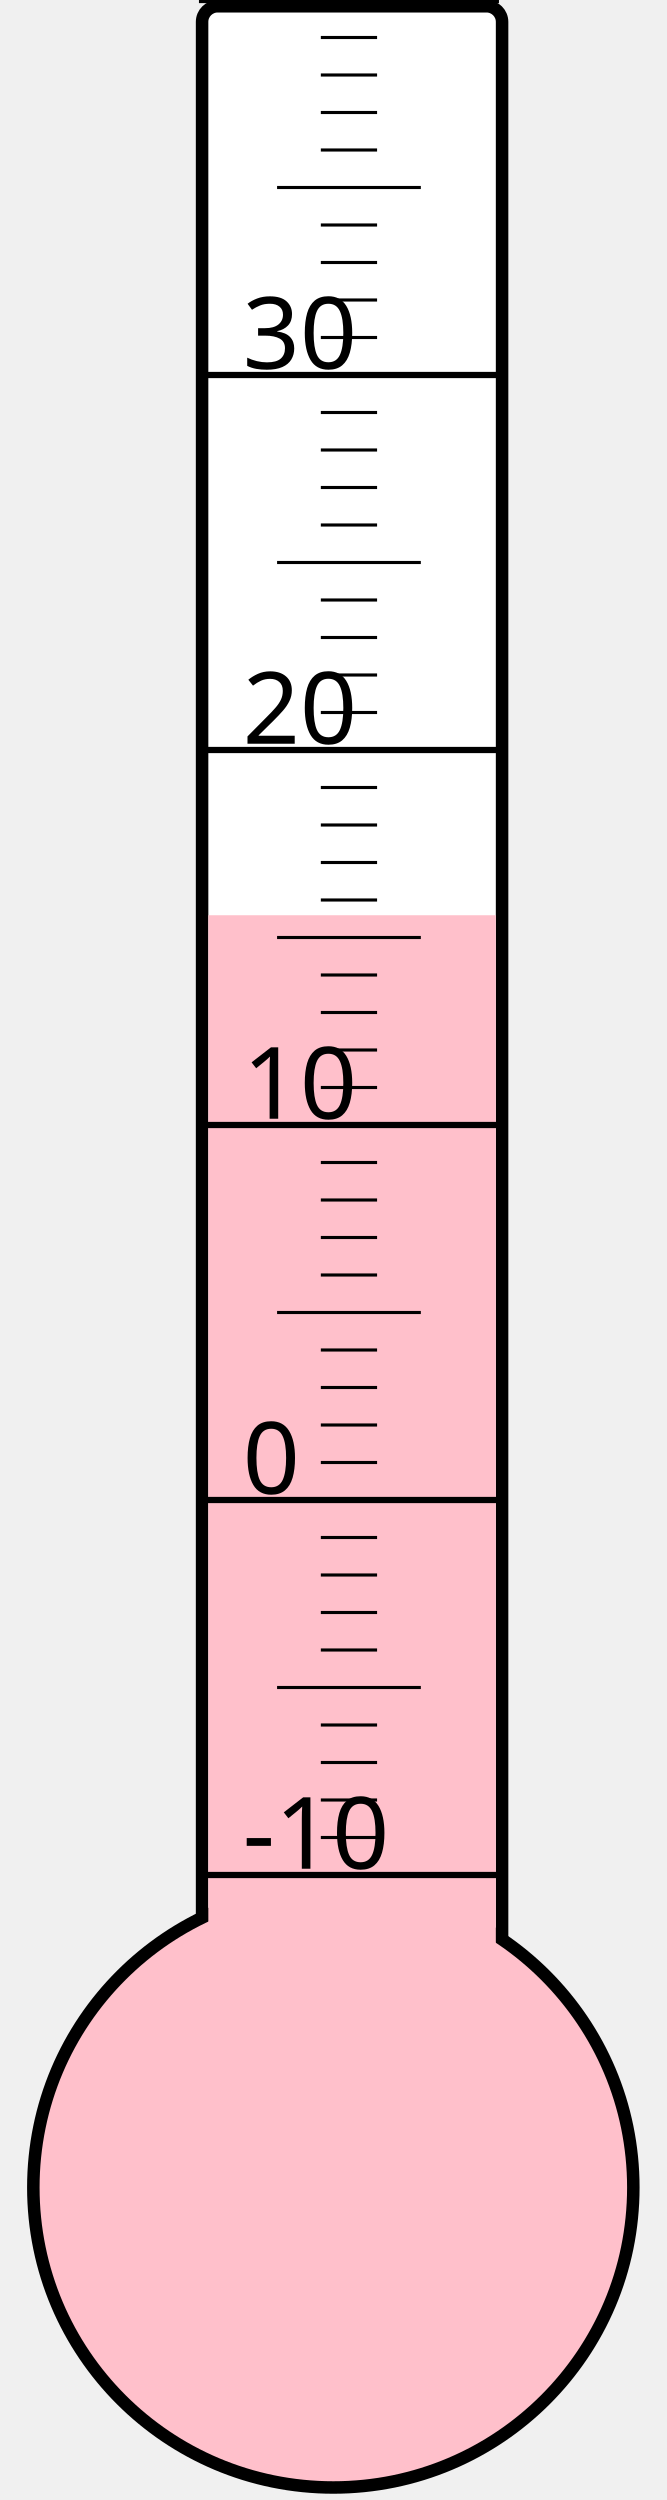
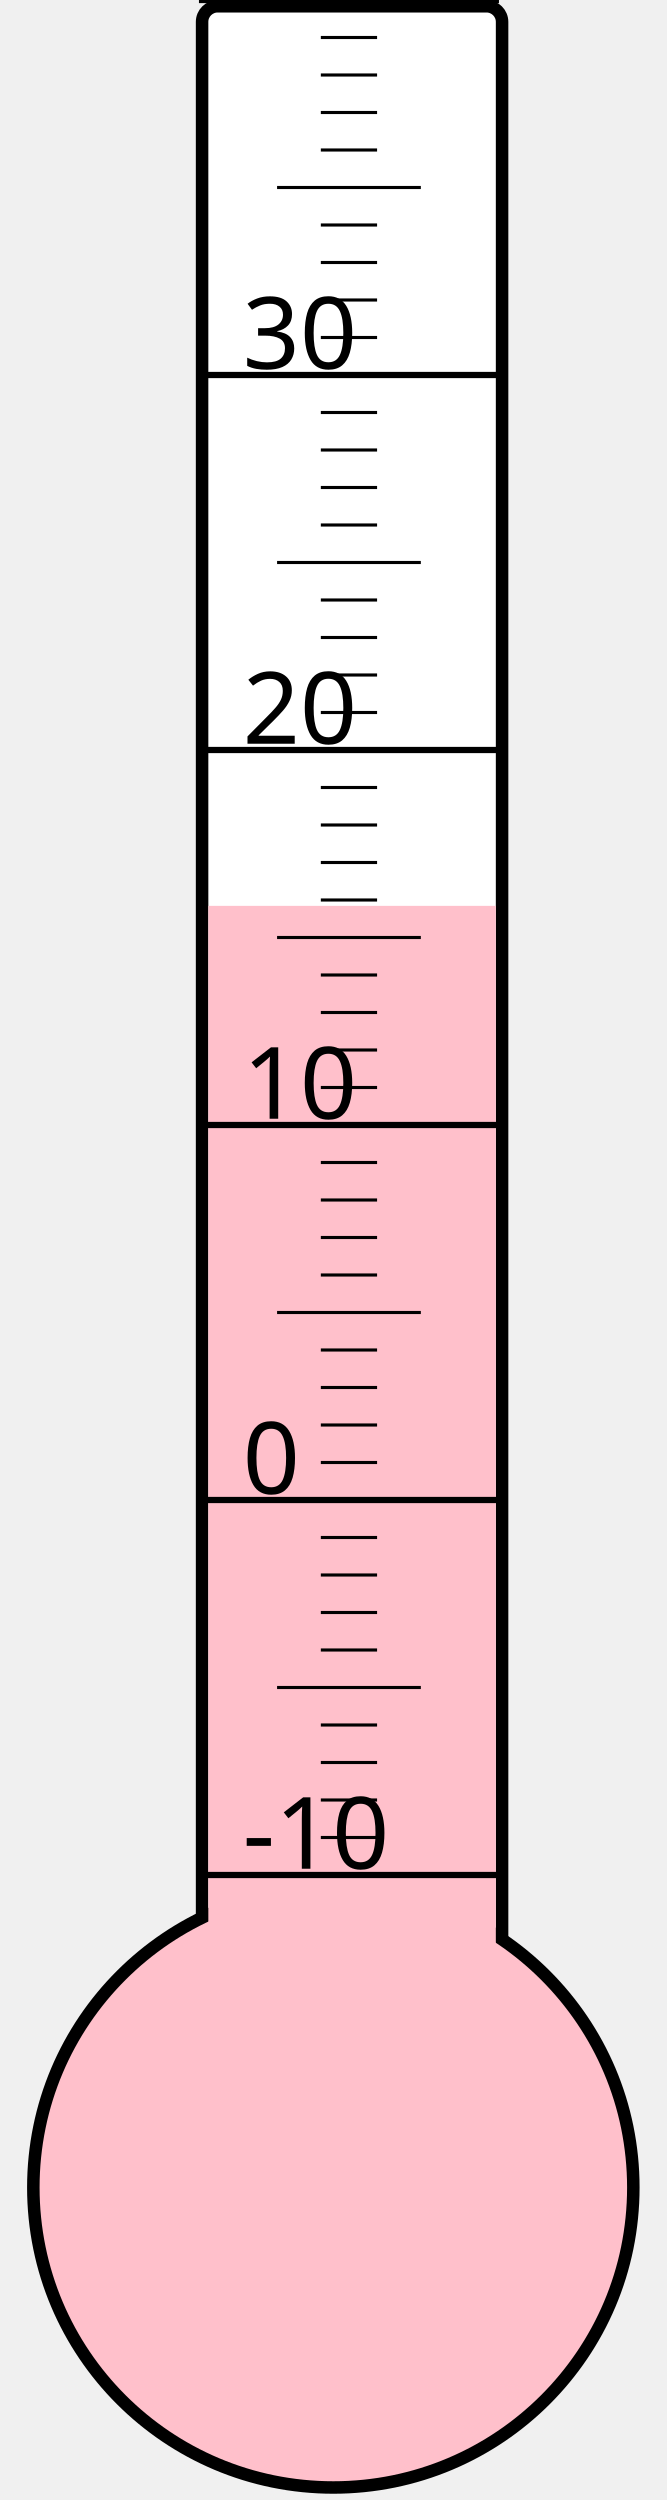
<svg xmlns="http://www.w3.org/2000/svg" width="40px" height="150px" viewBox="0 0 200 800">
  <rect width="200" height="800" x="0" y="0" style="fill: #ffffeb; fill-opacity: 0;" />
  <rect width="96" height="680" x="58" y="2" rx="5" ry="5" style="fill: white; fill-opacity: 1; stroke: black; stroke-width: 4;" />
  <circle cx="100" cy="700" r="96" style="fill: pink; stroke: black; stroke-width: 4;" />
-   <rect width="92" height="407.125" x="60" y="292.875" style="fill: pink; fill-opacity: 1; stroke-width: 0;" />
+   <rect width="92" height="410.125" x="60" y="289.875" style="fill: pink; fill-opacity: 1; stroke-width: 0;" />
  <text x="71" y="598" style="font-family: sans-serif; font-size: 24pt;">-10</text>
  <text x="71" y="478" style="font-family: sans-serif; font-size: 24pt;">0</text>
  <text x="71" y="358" style="font-family: sans-serif; font-size: 24pt;">10</text>
  <text x="71" y="238" style="font-family: sans-serif; font-size: 24pt;">20</text>
  <text x="71" y="118" style="font-family: sans-serif; font-size: 24pt;">30</text>
  <g style="stroke: black;">
    <line x1="57" y1="600" x2="153" y2="600" style="stroke-width: 2;" />
    <line x1="96" y1="588" x2="114" y2="588" style="stroke-width: 1;" />
    <line x1="96" y1="576" x2="114" y2="576" style="stroke-width: 1;" />
    <line x1="96" y1="564" x2="114" y2="564" style="stroke-width: 1;" />
    <line x1="96" y1="552" x2="114" y2="552" style="stroke-width: 1;" />
    <line x1="82" y1="540" x2="128" y2="540" style="stroke-width: 1;" />
    <line x1="96" y1="528" x2="114" y2="528" style="stroke-width: 1;" />
    <line x1="96" y1="516" x2="114" y2="516" style="stroke-width: 1;" />
    <line x1="96" y1="504" x2="114" y2="504" style="stroke-width: 1;" />
    <line x1="96" y1="492" x2="114" y2="492" style="stroke-width: 1;" />
    <line x1="57" y1="480" x2="153" y2="480" style="stroke-width: 2;" />
    <line x1="96" y1="468" x2="114" y2="468" style="stroke-width: 1;" />
    <line x1="96" y1="456" x2="114" y2="456" style="stroke-width: 1;" />
    <line x1="96" y1="444" x2="114" y2="444" style="stroke-width: 1;" />
    <line x1="96" y1="432" x2="114" y2="432" style="stroke-width: 1;" />
    <line x1="82" y1="420" x2="128" y2="420" style="stroke-width: 1;" />
    <line x1="96" y1="408" x2="114" y2="408" style="stroke-width: 1;" />
    <line x1="96" y1="396" x2="114" y2="396" style="stroke-width: 1;" />
    <line x1="96" y1="384" x2="114" y2="384" style="stroke-width: 1;" />
    <line x1="96" y1="372" x2="114" y2="372" style="stroke-width: 1;" />
    <line x1="57" y1="360" x2="153" y2="360" style="stroke-width: 2;" />
    <line x1="96" y1="348" x2="114" y2="348" style="stroke-width: 1;" />
    <line x1="96" y1="336" x2="114" y2="336" style="stroke-width: 1;" />
    <line x1="96" y1="324" x2="114" y2="324" style="stroke-width: 1;" />
    <line x1="96" y1="312" x2="114" y2="312" style="stroke-width: 1;" />
    <line x1="82" y1="300" x2="128" y2="300" style="stroke-width: 1;" />
    <line x1="96" y1="288" x2="114" y2="288" style="stroke-width: 1;" />
    <line x1="96" y1="276" x2="114" y2="276" style="stroke-width: 1;" />
    <line x1="96" y1="264" x2="114" y2="264" style="stroke-width: 1;" />
    <line x1="96" y1="252" x2="114" y2="252" style="stroke-width: 1;" />
    <line x1="57" y1="240" x2="153" y2="240" style="stroke-width: 2;" />
    <line x1="96" y1="228" x2="114" y2="228" style="stroke-width: 1;" />
    <line x1="96" y1="216" x2="114" y2="216" style="stroke-width: 1;" />
    <line x1="96" y1="204" x2="114" y2="204" style="stroke-width: 1;" />
    <line x1="96" y1="192" x2="114" y2="192" style="stroke-width: 1;" />
    <line x1="82" y1="180" x2="128" y2="180" style="stroke-width: 1;" />
    <line x1="96" y1="168" x2="114" y2="168" style="stroke-width: 1;" />
    <line x1="96" y1="156" x2="114" y2="156" style="stroke-width: 1;" />
    <line x1="96" y1="144" x2="114" y2="144" style="stroke-width: 1;" />
    <line x1="96" y1="132" x2="114" y2="132" style="stroke-width: 1;" />
    <line x1="57" y1="120" x2="153" y2="120" style="stroke-width: 2;" />
    <line x1="96" y1="108" x2="114" y2="108" style="stroke-width: 1;" />
    <line x1="96" y1="96" x2="114" y2="96" style="stroke-width: 1;" />
    <line x1="96" y1="84" x2="114" y2="84" style="stroke-width: 1;" />
    <line x1="96" y1="72" x2="114" y2="72" style="stroke-width: 1;" />
    <line x1="82" y1="60" x2="128" y2="60" style="stroke-width: 1;" />
    <line x1="96" y1="48" x2="114" y2="48" style="stroke-width: 1;" />
    <line x1="96" y1="36" x2="114" y2="36" style="stroke-width: 1;" />
    <line x1="96" y1="24" x2="114" y2="24" style="stroke-width: 1;" />
    <line x1="96" y1="12" x2="114" y2="12" style="stroke-width: 1;" />
    <line x1="57" y1="0" x2="153" y2="0" style="stroke-width: 2;" />
  </g>
</svg>
